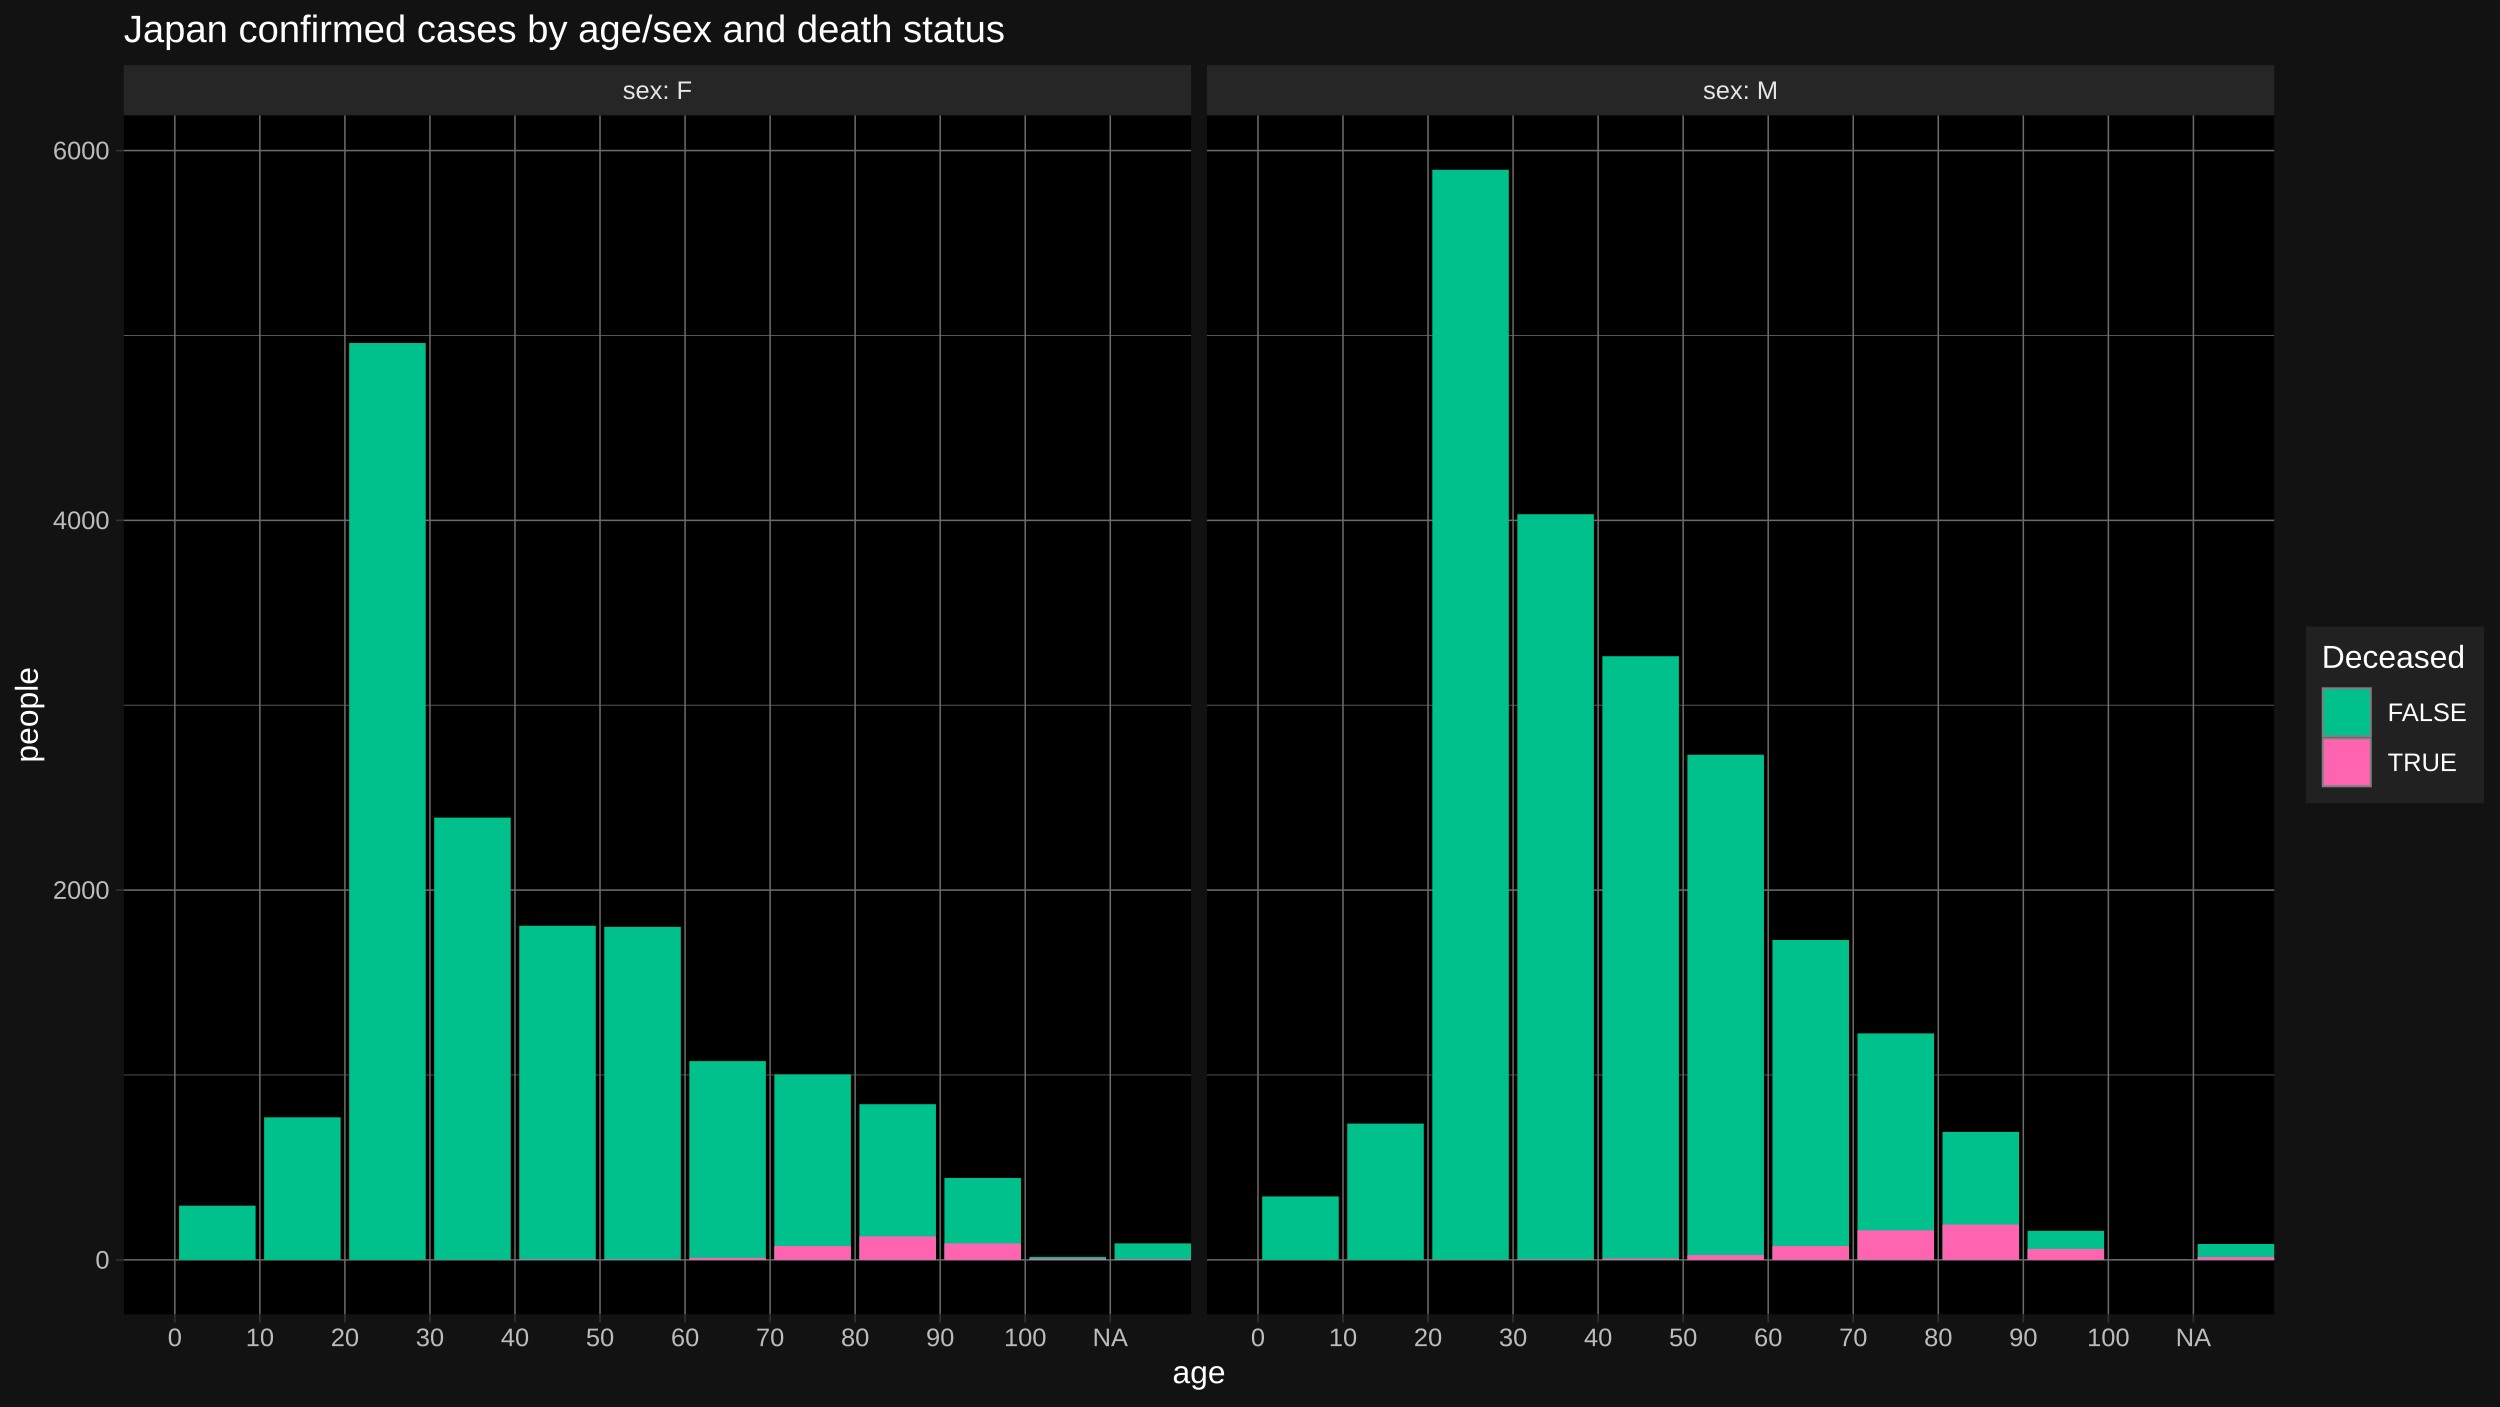
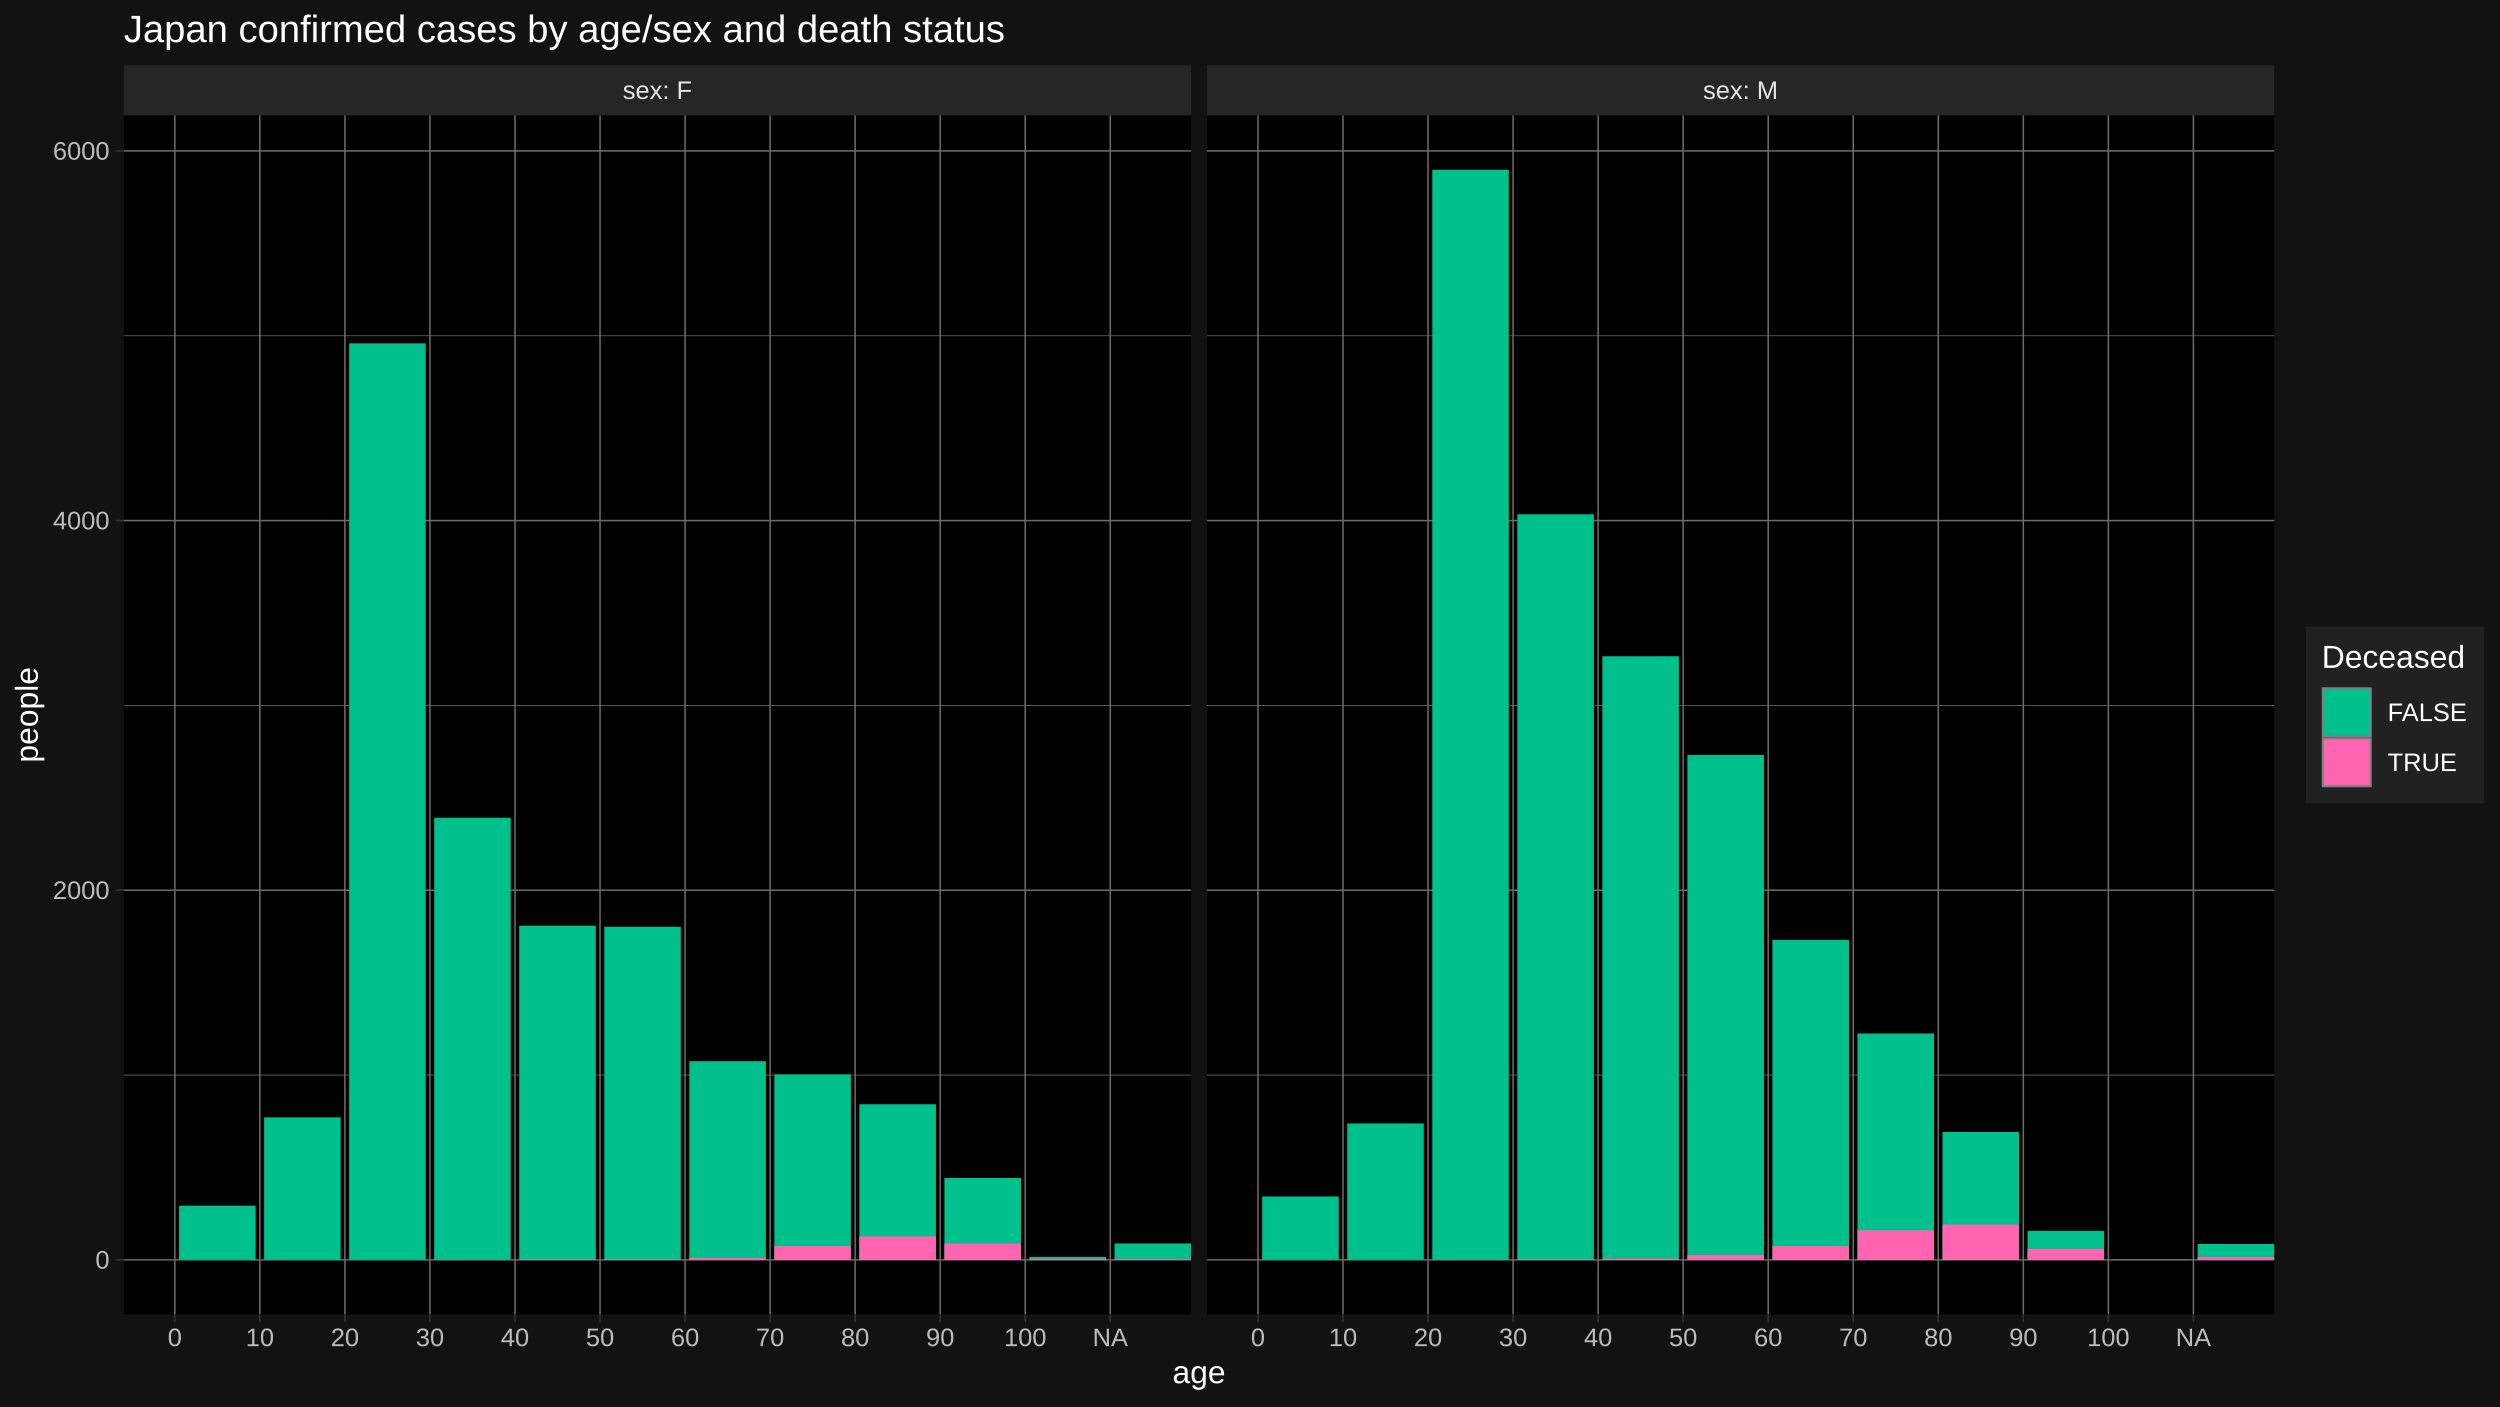
<svg xmlns="http://www.w3.org/2000/svg" viewBox="0 0 864.00 486.00">
  <defs>
    <style type="text/css">
    line, polyline, polygon, path, rect, circle {
      fill: none;
      stroke: #000000;
      stroke-linecap: round;
      stroke-linejoin: round;
      stroke-miterlimit: 10.00;
    }
  </style>
  </defs>
  <rect width="100%" height="100%" style="stroke: none; fill: #FFFFFF;" />
  <rect x="0.00" y="-0" width="864.00" height="486.00" style="stroke-width: 1.07; stroke: #121212; fill: #121212;" />
  <defs>
    <clipPath id="cpNDIuNzl8NDExLjY0fDQ1NC4yNXwzOS44NA==">
      <rect x="42.79" y="39.84" width="368.85" height="414.40" />
    </clipPath>
  </defs>
  <rect x="42.79" y="39.84" width="368.85" height="414.40" style="stroke-width: 1.07; stroke: none; fill: #000000;" clip-path="url(#cpNDIuNzl8NDExLjY0fDQ1NC4yNXwzOS44NA==)" />
-   <polyline points="42.79,371.51 411.64,371.51 " style="stroke-width: 0.27; stroke: #6B6B6B; stroke-linecap: butt;" clip-path="url(#cpNDIuNzl8NDExLjY0fDQ1NC4yNXwzOS44NA==)" />
-   <polyline points="42.79,243.72 411.64,243.72 " style="stroke-width: 0.27; stroke: #6B6B6B; stroke-linecap: butt;" clip-path="url(#cpNDIuNzl8NDExLjY0fDQ1NC4yNXwzOS44NA==)" />
-   <polyline points="42.79,115.93 411.64,115.93 " style="stroke-width: 0.27; stroke: #6B6B6B; stroke-linecap: butt;" clip-path="url(#cpNDIuNzl8NDExLjY0fDQ1NC4yNXwzOS44NA==)" />
+   <polyline points="42.79,371.54 411.64,371.54 " style="stroke-width: 0.27; stroke: #6B6B6B; stroke-linecap: butt;" clip-path="url(#cpNDIuNzl8NDExLjY0fDQ1NC4yNXwzOS44NA==)" />
+   <polyline points="42.79,243.79 411.64,243.79 " style="stroke-width: 0.27; stroke: #6B6B6B; stroke-linecap: butt;" clip-path="url(#cpNDIuNzl8NDExLjY0fDQ1NC4yNXwzOS44NA==)" />
+   <polyline points="42.79,116.04 411.64,116.04 " style="stroke-width: 0.27; stroke: #6B6B6B; stroke-linecap: butt;" clip-path="url(#cpNDIuNzl8NDExLjY0fDQ1NC4yNXwzOS44NA==)" />
  <polyline points="42.79,435.41 411.64,435.41 " style="stroke-width: 0.53; stroke: #6B6B6B; stroke-linecap: butt;" clip-path="url(#cpNDIuNzl8NDExLjY0fDQ1NC4yNXwzOS44NA==)" />
-   <polyline points="42.79,307.62 411.64,307.62 " style="stroke-width: 0.53; stroke: #6B6B6B; stroke-linecap: butt;" clip-path="url(#cpNDIuNzl8NDExLjY0fDQ1NC4yNXwzOS44NA==)" />
-   <polyline points="42.79,179.83 411.64,179.83 " style="stroke-width: 0.53; stroke: #6B6B6B; stroke-linecap: butt;" clip-path="url(#cpNDIuNzl8NDExLjY0fDQ1NC4yNXwzOS44NA==)" />
-   <polyline points="42.79,52.03 411.64,52.03 " style="stroke-width: 0.53; stroke: #6B6B6B; stroke-linecap: butt;" clip-path="url(#cpNDIuNzl8NDExLjY0fDQ1NC4yNXwzOS44NA==)" />
+   <polyline points="42.79,307.66 411.64,307.66 " style="stroke-width: 0.53; stroke: #6B6B6B; stroke-linecap: butt;" clip-path="url(#cpNDIuNzl8NDExLjY0fDQ1NC4yNXwzOS44NA==)" />
+   <polyline points="42.79,179.91 411.64,179.91 " style="stroke-width: 0.53; stroke: #6B6B6B; stroke-linecap: butt;" clip-path="url(#cpNDIuNzl8NDExLjY0fDQ1NC4yNXwzOS44NA==)" />
+   <polyline points="42.79,52.16 411.64,52.16 " style="stroke-width: 0.53; stroke: #6B6B6B; stroke-linecap: butt;" clip-path="url(#cpNDIuNzl8NDExLjY0fDQ1NC4yNXwzOS44NA==)" />
  <polyline points="60.42,454.25 60.42,39.84 " style="stroke-width: 0.53; stroke: #6B6B6B; stroke-linecap: butt;" clip-path="url(#cpNDIuNzl8NDExLjY0fDQ1NC4yNXwzOS44NA==)" />
  <polyline points="89.81,454.25 89.81,39.84 " style="stroke-width: 0.53; stroke: #6B6B6B; stroke-linecap: butt;" clip-path="url(#cpNDIuNzl8NDExLjY0fDQ1NC4yNXwzOS44NA==)" />
  <polyline points="119.20,454.25 119.20,39.84 " style="stroke-width: 0.53; stroke: #6B6B6B; stroke-linecap: butt;" clip-path="url(#cpNDIuNzl8NDExLjY0fDQ1NC4yNXwzOS44NA==)" />
  <polyline points="148.59,454.25 148.59,39.84 " style="stroke-width: 0.53; stroke: #6B6B6B; stroke-linecap: butt;" clip-path="url(#cpNDIuNzl8NDExLjY0fDQ1NC4yNXwzOS44NA==)" />
  <polyline points="177.98,454.25 177.98,39.84 " style="stroke-width: 0.53; stroke: #6B6B6B; stroke-linecap: butt;" clip-path="url(#cpNDIuNzl8NDExLjY0fDQ1NC4yNXwzOS44NA==)" />
  <polyline points="207.37,454.25 207.37,39.84 " style="stroke-width: 0.53; stroke: #6B6B6B; stroke-linecap: butt;" clip-path="url(#cpNDIuNzl8NDExLjY0fDQ1NC4yNXwzOS44NA==)" />
  <polyline points="236.76,454.25 236.76,39.84 " style="stroke-width: 0.53; stroke: #6B6B6B; stroke-linecap: butt;" clip-path="url(#cpNDIuNzl8NDExLjY0fDQ1NC4yNXwzOS44NA==)" />
  <polyline points="266.15,454.25 266.15,39.84 " style="stroke-width: 0.53; stroke: #6B6B6B; stroke-linecap: butt;" clip-path="url(#cpNDIuNzl8NDExLjY0fDQ1NC4yNXwzOS44NA==)" />
  <polyline points="295.54,454.25 295.54,39.84 " style="stroke-width: 0.53; stroke: #6B6B6B; stroke-linecap: butt;" clip-path="url(#cpNDIuNzl8NDExLjY0fDQ1NC4yNXwzOS44NA==)" />
  <polyline points="324.93,454.25 324.93,39.84 " style="stroke-width: 0.53; stroke: #6B6B6B; stroke-linecap: butt;" clip-path="url(#cpNDIuNzl8NDExLjY0fDQ1NC4yNXwzOS44NA==)" />
  <polyline points="354.32,454.25 354.32,39.84 " style="stroke-width: 0.53; stroke: #6B6B6B; stroke-linecap: butt;" clip-path="url(#cpNDIuNzl8NDExLjY0fDQ1NC4yNXwzOS44NA==)" />
  <polyline points="383.71,454.25 383.71,39.84 " style="stroke-width: 0.53; stroke: #6B6B6B; stroke-linecap: butt;" clip-path="url(#cpNDIuNzl8NDExLjY0fDQ1NC4yNXwzOS44NA==)" />
  <rect x="61.89" y="416.69" width="26.45" height="18.72" style="stroke-width: 1.07; stroke: none; stroke-linecap: butt; fill: #00C08B;" clip-path="url(#cpNDIuNzl8NDExLjY0fDQ1NC4yNXwzOS44NA==)" />
-   <rect x="91.28" y="386.15" width="26.45" height="49.26" style="stroke-width: 1.07; stroke: none; stroke-linecap: butt; fill: #00C08B;" clip-path="url(#cpNDIuNzl8NDExLjY0fDQ1NC4yNXwzOS44NA==)" />
-   <rect x="120.67" y="118.55" width="26.45" height="316.86" style="stroke-width: 1.07; stroke: none; stroke-linecap: butt; fill: #00C08B;" clip-path="url(#cpNDIuNzl8NDExLjY0fDQ1NC4yNXwzOS44NA==)" />
-   <rect x="150.06" y="282.57" width="26.45" height="152.84" style="stroke-width: 1.07; stroke: none; stroke-linecap: butt; fill: #00C08B;" clip-path="url(#cpNDIuNzl8NDExLjY0fDQ1NC4yNXwzOS44NA==)" />
+   <rect x="91.28" y="386.16" width="26.45" height="49.25" style="stroke-width: 1.07; stroke: none; stroke-linecap: butt; fill: #00C08B;" clip-path="url(#cpNDIuNzl8NDExLjY0fDQ1NC4yNXwzOS44NA==)" />
+   <rect x="120.67" y="118.66" width="26.45" height="316.75" style="stroke-width: 1.07; stroke: none; stroke-linecap: butt; fill: #00C08B;" clip-path="url(#cpNDIuNzl8NDExLjY0fDQ1NC4yNXwzOS44NA==)" />
+   <rect x="150.06" y="282.62" width="26.45" height="152.79" style="stroke-width: 1.07; stroke: none; stroke-linecap: butt; fill: #00C08B;" clip-path="url(#cpNDIuNzl8NDExLjY0fDQ1NC4yNXwzOS44NA==)" />
  <rect x="150.06" y="435.35" width="26.45" height="0.064" style="stroke-width: 1.07; stroke: none; stroke-linecap: butt; fill: #FF64B0;" clip-path="url(#cpNDIuNzl8NDExLjY0fDQ1NC4yNXwzOS44NA==)" />
-   <rect x="179.45" y="319.95" width="26.45" height="115.46" style="stroke-width: 1.07; stroke: none; stroke-linecap: butt; fill: #00C08B;" clip-path="url(#cpNDIuNzl8NDExLjY0fDQ1NC4yNXwzOS44NA==)" />
+   <rect x="179.45" y="319.93" width="26.45" height="115.48" style="stroke-width: 1.07; stroke: none; stroke-linecap: butt; fill: #00C08B;" clip-path="url(#cpNDIuNzl8NDExLjY0fDQ1NC4yNXwzOS44NA==)" />
  <rect x="179.45" y="435.22" width="26.45" height="0.19" style="stroke-width: 1.07; stroke: none; stroke-linecap: butt; fill: #FF64B0;" clip-path="url(#cpNDIuNzl8NDExLjY0fDQ1NC4yNXwzOS44NA==)" />
-   <rect x="208.84" y="320.33" width="26.45" height="115.08" style="stroke-width: 1.07; stroke: none; stroke-linecap: butt; fill: #00C08B;" clip-path="url(#cpNDIuNzl8NDExLjY0fDQ1NC4yNXwzOS44NA==)" />
+   <rect x="208.84" y="320.31" width="26.45" height="115.10" style="stroke-width: 1.07; stroke: none; stroke-linecap: butt; fill: #00C08B;" clip-path="url(#cpNDIuNzl8NDExLjY0fDQ1NC4yNXwzOS44NA==)" />
  <rect x="208.84" y="435.22" width="26.45" height="0.19" style="stroke-width: 1.07; stroke: none; stroke-linecap: butt; fill: #FF64B0;" clip-path="url(#cpNDIuNzl8NDExLjY0fDQ1NC4yNXwzOS44NA==)" />
-   <rect x="238.23" y="366.72" width="26.45" height="68.69" style="stroke-width: 1.07; stroke: none; stroke-linecap: butt; fill: #00C08B;" clip-path="url(#cpNDIuNzl8NDExLjY0fDQ1NC4yNXwzOS44NA==)" />
+   <rect x="238.23" y="366.75" width="26.45" height="68.66" style="stroke-width: 1.07; stroke: none; stroke-linecap: butt; fill: #00C08B;" clip-path="url(#cpNDIuNzl8NDExLjY0fDQ1NC4yNXwzOS44NA==)" />
  <rect x="238.23" y="434.71" width="26.45" height="0.70" style="stroke-width: 1.07; stroke: none; stroke-linecap: butt; fill: #FF64B0;" clip-path="url(#cpNDIuNzl8NDExLjY0fDQ1NC4yNXwzOS44NA==)" />
-   <rect x="267.62" y="371.32" width="26.45" height="64.09" style="stroke-width: 1.07; stroke: none; stroke-linecap: butt; fill: #00C08B;" clip-path="url(#cpNDIuNzl8NDExLjY0fDQ1NC4yNXwzOS44NA==)" />
+   <rect x="267.62" y="371.34" width="26.45" height="64.07" style="stroke-width: 1.07; stroke: none; stroke-linecap: butt; fill: #00C08B;" clip-path="url(#cpNDIuNzl8NDExLjY0fDQ1NC4yNXwzOS44NA==)" />
  <rect x="267.62" y="430.62" width="26.45" height="4.79" style="stroke-width: 1.07; stroke: none; stroke-linecap: butt; fill: #FF64B0;" clip-path="url(#cpNDIuNzl8NDExLjY0fDQ1NC4yNXwzOS44NA==)" />
-   <rect x="297.01" y="381.61" width="26.45" height="53.80" style="stroke-width: 1.07; stroke: none; stroke-linecap: butt; fill: #00C08B;" clip-path="url(#cpNDIuNzl8NDExLjY0fDQ1NC4yNXwzOS44NA==)" />
+   <rect x="297.01" y="381.63" width="26.45" height="53.78" style="stroke-width: 1.07; stroke: none; stroke-linecap: butt; fill: #00C08B;" clip-path="url(#cpNDIuNzl8NDExLjY0fDQ1NC4yNXwzOS44NA==)" />
  <rect x="297.01" y="427.30" width="26.45" height="8.11" style="stroke-width: 1.07; stroke: none; stroke-linecap: butt; fill: #FF64B0;" clip-path="url(#cpNDIuNzl8NDExLjY0fDQ1NC4yNXwzOS44NA==)" />
-   <rect x="326.40" y="407.10" width="26.45" height="28.31" style="stroke-width: 1.07; stroke: none; stroke-linecap: butt; fill: #00C08B;" clip-path="url(#cpNDIuNzl8NDExLjY0fDQ1NC4yNXwzOS44NA==)" />
-   <rect x="326.40" y="429.72" width="26.45" height="5.69" style="stroke-width: 1.07; stroke: none; stroke-linecap: butt; fill: #FF64B0;" clip-path="url(#cpNDIuNzl8NDExLjY0fDQ1NC4yNXwzOS44NA==)" />
+   <rect x="326.40" y="407.11" width="26.45" height="28.30" style="stroke-width: 1.07; stroke: none; stroke-linecap: butt; fill: #00C08B;" clip-path="url(#cpNDIuNzl8NDExLjY0fDQ1NC4yNXwzOS44NA==)" />
+   <rect x="326.40" y="429.73" width="26.45" height="5.68" style="stroke-width: 1.07; stroke: none; stroke-linecap: butt; fill: #FF64B0;" clip-path="url(#cpNDIuNzl8NDExLjY0fDQ1NC4yNXwzOS44NA==)" />
  <rect x="355.79" y="434.39" width="26.45" height="1.02" style="stroke-width: 1.07; stroke: none; stroke-linecap: butt; fill: #00C08B;" clip-path="url(#cpNDIuNzl8NDExLjY0fDQ1NC4yNXwzOS44NA==)" />
  <rect x="355.79" y="435.03" width="26.45" height="0.38" style="stroke-width: 1.07; stroke: none; stroke-linecap: butt; fill: #FF64B0;" clip-path="url(#cpNDIuNzl8NDExLjY0fDQ1NC4yNXwzOS44NA==)" />
-   <rect x="385.18" y="429.72" width="26.45" height="5.69" style="stroke-width: 1.07; stroke: none; stroke-linecap: butt; fill: #00C08B;" clip-path="url(#cpNDIuNzl8NDExLjY0fDQ1NC4yNXwzOS44NA==)" />
+   <rect x="385.18" y="429.73" width="26.45" height="5.68" style="stroke-width: 1.07; stroke: none; stroke-linecap: butt; fill: #00C08B;" clip-path="url(#cpNDIuNzl8NDExLjY0fDQ1NC4yNXwzOS44NA==)" />
  <rect x="385.18" y="435.15" width="26.45" height="0.26" style="stroke-width: 1.07; stroke: none; stroke-linecap: butt; fill: #FF64B0;" clip-path="url(#cpNDIuNzl8NDExLjY0fDQ1NC4yNXwzOS44NA==)" />
  <defs>
    <clipPath id="cpMC4wMHw4NjQuMDB8NDg2LjAwfDAuMDA=">
      <rect x="0.00" y="0.00" width="864.00" height="486.00" />
    </clipPath>
  </defs>
  <defs>
    <clipPath id="cpNDE3LjExfDc4NS45N3w0NTQuMjV8MzkuODQ=">
      <rect x="417.11" y="39.84" width="368.85" height="414.40" />
    </clipPath>
  </defs>
  <rect x="417.11" y="39.84" width="368.85" height="414.40" style="stroke-width: 1.07; stroke: none; fill: #000000;" clip-path="url(#cpNDE3LjExfDc4NS45N3w0NTQuMjV8MzkuODQ=)" />
-   <polyline points="417.11,371.51 785.97,371.51 " style="stroke-width: 0.27; stroke: #6B6B6B; stroke-linecap: butt;" clip-path="url(#cpNDE3LjExfDc4NS45N3w0NTQuMjV8MzkuODQ=)" />
-   <polyline points="417.11,243.72 785.97,243.72 " style="stroke-width: 0.27; stroke: #6B6B6B; stroke-linecap: butt;" clip-path="url(#cpNDE3LjExfDc4NS45N3w0NTQuMjV8MzkuODQ=)" />
-   <polyline points="417.11,115.93 785.97,115.93 " style="stroke-width: 0.27; stroke: #6B6B6B; stroke-linecap: butt;" clip-path="url(#cpNDE3LjExfDc4NS45N3w0NTQuMjV8MzkuODQ=)" />
+   <polyline points="417.11,371.54 785.97,371.54 " style="stroke-width: 0.27; stroke: #6B6B6B; stroke-linecap: butt;" clip-path="url(#cpNDE3LjExfDc4NS45N3w0NTQuMjV8MzkuODQ=)" />
+   <polyline points="417.11,243.79 785.97,243.79 " style="stroke-width: 0.27; stroke: #6B6B6B; stroke-linecap: butt;" clip-path="url(#cpNDE3LjExfDc4NS45N3w0NTQuMjV8MzkuODQ=)" />
+   <polyline points="417.11,116.04 785.97,116.04 " style="stroke-width: 0.27; stroke: #6B6B6B; stroke-linecap: butt;" clip-path="url(#cpNDE3LjExfDc4NS45N3w0NTQuMjV8MzkuODQ=)" />
  <polyline points="417.11,435.41 785.97,435.41 " style="stroke-width: 0.53; stroke: #6B6B6B; stroke-linecap: butt;" clip-path="url(#cpNDE3LjExfDc4NS45N3w0NTQuMjV8MzkuODQ=)" />
-   <polyline points="417.11,307.62 785.97,307.62 " style="stroke-width: 0.53; stroke: #6B6B6B; stroke-linecap: butt;" clip-path="url(#cpNDE3LjExfDc4NS45N3w0NTQuMjV8MzkuODQ=)" />
-   <polyline points="417.11,179.83 785.97,179.83 " style="stroke-width: 0.53; stroke: #6B6B6B; stroke-linecap: butt;" clip-path="url(#cpNDE3LjExfDc4NS45N3w0NTQuMjV8MzkuODQ=)" />
-   <polyline points="417.11,52.03 785.97,52.03 " style="stroke-width: 0.53; stroke: #6B6B6B; stroke-linecap: butt;" clip-path="url(#cpNDE3LjExfDc4NS45N3w0NTQuMjV8MzkuODQ=)" />
+   <polyline points="417.11,307.66 785.97,307.66 " style="stroke-width: 0.53; stroke: #6B6B6B; stroke-linecap: butt;" clip-path="url(#cpNDE3LjExfDc4NS45N3w0NTQuMjV8MzkuODQ=)" />
+   <polyline points="417.11,179.91 785.97,179.91 " style="stroke-width: 0.53; stroke: #6B6B6B; stroke-linecap: butt;" clip-path="url(#cpNDE3LjExfDc4NS45N3w0NTQuMjV8MzkuODQ=)" />
+   <polyline points="417.11,52.16 785.97,52.16 " style="stroke-width: 0.53; stroke: #6B6B6B; stroke-linecap: butt;" clip-path="url(#cpNDE3LjExfDc4NS45N3w0NTQuMjV8MzkuODQ=)" />
  <polyline points="434.75,454.25 434.75,39.84 " style="stroke-width: 0.53; stroke: #6B6B6B; stroke-linecap: butt;" clip-path="url(#cpNDE3LjExfDc4NS45N3w0NTQuMjV8MzkuODQ=)" />
  <polyline points="464.14,454.25 464.14,39.84 " style="stroke-width: 0.53; stroke: #6B6B6B; stroke-linecap: butt;" clip-path="url(#cpNDE3LjExfDc4NS45N3w0NTQuMjV8MzkuODQ=)" />
  <polyline points="493.53,454.25 493.53,39.84 " style="stroke-width: 0.53; stroke: #6B6B6B; stroke-linecap: butt;" clip-path="url(#cpNDE3LjExfDc4NS45N3w0NTQuMjV8MzkuODQ=)" />
  <polyline points="522.92,454.25 522.92,39.84 " style="stroke-width: 0.53; stroke: #6B6B6B; stroke-linecap: butt;" clip-path="url(#cpNDE3LjExfDc4NS45N3w0NTQuMjV8MzkuODQ=)" />
  <polyline points="552.31,454.25 552.31,39.84 " style="stroke-width: 0.53; stroke: #6B6B6B; stroke-linecap: butt;" clip-path="url(#cpNDE3LjExfDc4NS45N3w0NTQuMjV8MzkuODQ=)" />
  <polyline points="581.70,454.25 581.70,39.84 " style="stroke-width: 0.53; stroke: #6B6B6B; stroke-linecap: butt;" clip-path="url(#cpNDE3LjExfDc4NS45N3w0NTQuMjV8MzkuODQ=)" />
  <polyline points="611.09,454.25 611.09,39.84 " style="stroke-width: 0.53; stroke: #6B6B6B; stroke-linecap: butt;" clip-path="url(#cpNDE3LjExfDc4NS45N3w0NTQuMjV8MzkuODQ=)" />
  <polyline points="640.48,454.25 640.48,39.84 " style="stroke-width: 0.53; stroke: #6B6B6B; stroke-linecap: butt;" clip-path="url(#cpNDE3LjExfDc4NS45N3w0NTQuMjV8MzkuODQ=)" />
  <polyline points="669.87,454.25 669.87,39.84 " style="stroke-width: 0.53; stroke: #6B6B6B; stroke-linecap: butt;" clip-path="url(#cpNDE3LjExfDc4NS45N3w0NTQuMjV8MzkuODQ=)" />
  <polyline points="699.26,454.25 699.26,39.84 " style="stroke-width: 0.53; stroke: #6B6B6B; stroke-linecap: butt;" clip-path="url(#cpNDE3LjExfDc4NS45N3w0NTQuMjV8MzkuODQ=)" />
  <polyline points="728.65,454.25 728.65,39.84 " style="stroke-width: 0.53; stroke: #6B6B6B; stroke-linecap: butt;" clip-path="url(#cpNDE3LjExfDc4NS45N3w0NTQuMjV8MzkuODQ=)" />
  <polyline points="758.04,454.25 758.04,39.84 " style="stroke-width: 0.53; stroke: #6B6B6B; stroke-linecap: butt;" clip-path="url(#cpNDE3LjExfDc4NS45N3w0NTQuMjV8MzkuODQ=)" />
-   <rect x="436.22" y="413.49" width="26.45" height="21.92" style="stroke-width: 1.07; stroke: none; stroke-linecap: butt; fill: #00C08B;" clip-path="url(#cpNDE3LjExfDc4NS45N3w0NTQuMjV8MzkuODQ=)" />
-   <rect x="465.61" y="388.32" width="26.45" height="47.09" style="stroke-width: 1.07; stroke: none; stroke-linecap: butt; fill: #00C08B;" clip-path="url(#cpNDE3LjExfDc4NS45N3w0NTQuMjV8MzkuODQ=)" />
+   <rect x="436.22" y="413.50" width="26.45" height="21.91" style="stroke-width: 1.07; stroke: none; stroke-linecap: butt; fill: #00C08B;" clip-path="url(#cpNDE3LjExfDc4NS45N3w0NTQuMjV8MzkuODQ=)" />
+   <rect x="465.61" y="388.27" width="26.45" height="47.14" style="stroke-width: 1.07; stroke: none; stroke-linecap: butt; fill: #00C08B;" clip-path="url(#cpNDE3LjExfDc4NS45N3w0NTQuMjV8MzkuODQ=)" />
  <rect x="495.00" y="58.68" width="26.45" height="376.73" style="stroke-width: 1.07; stroke: none; stroke-linecap: butt; fill: #00C08B;" clip-path="url(#cpNDE3LjExfDc4NS45N3w0NTQuMjV8MzkuODQ=)" />
  <rect x="495.00" y="435.35" width="26.45" height="0.064" style="stroke-width: 1.07; stroke: none; stroke-linecap: butt; fill: #FF64B0;" clip-path="url(#cpNDE3LjExfDc4NS45N3w0NTQuMjV8MzkuODQ=)" />
-   <rect x="524.39" y="177.72" width="26.45" height="257.69" style="stroke-width: 1.07; stroke: none; stroke-linecap: butt; fill: #00C08B;" clip-path="url(#cpNDE3LjExfDc4NS45N3w0NTQuMjV8MzkuODQ=)" />
+   <rect x="524.39" y="177.74" width="26.45" height="257.67" style="stroke-width: 1.07; stroke: none; stroke-linecap: butt; fill: #00C08B;" clip-path="url(#cpNDE3LjExfDc4NS45N3w0NTQuMjV8MzkuODQ=)" />
  <rect x="524.39" y="435.22" width="26.45" height="0.19" style="stroke-width: 1.07; stroke: none; stroke-linecap: butt; fill: #FF64B0;" clip-path="url(#cpNDE3LjExfDc4NS45N3w0NTQuMjV8MzkuODQ=)" />
-   <rect x="553.78" y="226.79" width="26.45" height="208.62" style="stroke-width: 1.07; stroke: none; stroke-linecap: butt; fill: #00C08B;" clip-path="url(#cpNDE3LjExfDc4NS45N3w0NTQuMjV8MzkuODQ=)" />
+   <rect x="553.78" y="226.80" width="26.45" height="208.61" style="stroke-width: 1.07; stroke: none; stroke-linecap: butt; fill: #00C08B;" clip-path="url(#cpNDE3LjExfDc4NS45N3w0NTQuMjV8MzkuODQ=)" />
  <rect x="553.78" y="434.96" width="26.45" height="0.45" style="stroke-width: 1.07; stroke: none; stroke-linecap: butt; fill: #FF64B0;" clip-path="url(#cpNDE3LjExfDc4NS45N3w0NTQuMjV8MzkuODQ=)" />
-   <rect x="583.17" y="260.85" width="26.45" height="174.56" style="stroke-width: 1.07; stroke: none; stroke-linecap: butt; fill: #00C08B;" clip-path="url(#cpNDE3LjExfDc4NS45N3w0NTQuMjV8MzkuODQ=)" />
+   <rect x="583.17" y="260.91" width="26.45" height="174.50" style="stroke-width: 1.07; stroke: none; stroke-linecap: butt; fill: #00C08B;" clip-path="url(#cpNDE3LjExfDc4NS45N3w0NTQuMjV8MzkuODQ=)" />
  <rect x="583.17" y="433.75" width="26.45" height="1.66" style="stroke-width: 1.07; stroke: none; stroke-linecap: butt; fill: #FF64B0;" clip-path="url(#cpNDE3LjExfDc4NS45N3w0NTQuMjV8MzkuODQ=)" />
-   <rect x="612.56" y="324.87" width="26.45" height="110.54" style="stroke-width: 1.07; stroke: none; stroke-linecap: butt; fill: #00C08B;" clip-path="url(#cpNDE3LjExfDc4NS45N3w0NTQuMjV8MzkuODQ=)" />
+   <rect x="612.56" y="324.84" width="26.45" height="110.57" style="stroke-width: 1.07; stroke: none; stroke-linecap: butt; fill: #00C08B;" clip-path="url(#cpNDE3LjExfDc4NS45N3w0NTQuMjV8MzkuODQ=)" />
  <rect x="612.56" y="430.62" width="26.45" height="4.79" style="stroke-width: 1.07; stroke: none; stroke-linecap: butt; fill: #FF64B0;" clip-path="url(#cpNDE3LjExfDc4NS45N3w0NTQuMjV8MzkuODQ=)" />
-   <rect x="641.95" y="357.14" width="26.45" height="78.27" style="stroke-width: 1.07; stroke: none; stroke-linecap: butt; fill: #00C08B;" clip-path="url(#cpNDE3LjExfDc4NS45N3w0NTQuMjV8MzkuODQ=)" />
+   <rect x="641.95" y="357.16" width="26.45" height="78.25" style="stroke-width: 1.07; stroke: none; stroke-linecap: butt; fill: #00C08B;" clip-path="url(#cpNDE3LjExfDc4NS45N3w0NTQuMjV8MzkuODQ=)" />
  <rect x="641.95" y="425.19" width="26.45" height="10.22" style="stroke-width: 1.07; stroke: none; stroke-linecap: butt; fill: #FF64B0;" clip-path="url(#cpNDE3LjExfDc4NS45N3w0NTQuMjV8MzkuODQ=)" />
-   <rect x="671.34" y="391.19" width="26.45" height="44.22" style="stroke-width: 1.07; stroke: none; stroke-linecap: butt; fill: #00C08B;" clip-path="url(#cpNDE3LjExfDc4NS45N3w0NTQuMjV8MzkuODQ=)" />
+   <rect x="671.34" y="391.21" width="26.45" height="44.20" style="stroke-width: 1.07; stroke: none; stroke-linecap: butt; fill: #00C08B;" clip-path="url(#cpNDE3LjExfDc4NS45N3w0NTQuMjV8MzkuODQ=)" />
  <rect x="671.34" y="423.21" width="26.45" height="12.20" style="stroke-width: 1.07; stroke: none; stroke-linecap: butt; fill: #FF64B0;" clip-path="url(#cpNDE3LjExfDc4NS45N3w0NTQuMjV8MzkuODQ=)" />
  <rect x="700.73" y="425.38" width="26.45" height="10.03" style="stroke-width: 1.07; stroke: none; stroke-linecap: butt; fill: #00C08B;" clip-path="url(#cpNDE3LjExfDc4NS45N3w0NTQuMjV8MzkuODQ=)" />
  <rect x="700.73" y="431.64" width="26.45" height="3.77" style="stroke-width: 1.07; stroke: none; stroke-linecap: butt; fill: #FF64B0;" clip-path="url(#cpNDE3LjExfDc4NS45N3w0NTQuMjV8MzkuODQ=)" />
  <rect x="730.12" y="435.35" width="26.45" height="0.064" style="stroke-width: 1.07; stroke: none; stroke-linecap: butt; fill: #00C08B;" clip-path="url(#cpNDE3LjExfDc4NS45N3w0NTQuMjV8MzkuODQ=)" />
  <rect x="730.12" y="435.35" width="26.45" height="0.064" style="stroke-width: 1.07; stroke: none; stroke-linecap: butt; fill: #FF64B0;" clip-path="url(#cpNDE3LjExfDc4NS45N3w0NTQuMjV8MzkuODQ=)" />
-   <rect x="759.51" y="429.92" width="26.45" height="5.50" style="stroke-width: 1.07; stroke: none; stroke-linecap: butt; fill: #00C08B;" clip-path="url(#cpNDE3LjExfDc4NS45N3w0NTQuMjV8MzkuODQ=)" />
+   <rect x="759.51" y="429.92" width="26.45" height="5.49" style="stroke-width: 1.07; stroke: none; stroke-linecap: butt; fill: #00C08B;" clip-path="url(#cpNDE3LjExfDc4NS45N3w0NTQuMjV8MzkuODQ=)" />
  <rect x="759.51" y="434.45" width="26.45" height="0.96" style="stroke-width: 1.07; stroke: none; stroke-linecap: butt; fill: #FF64B0;" clip-path="url(#cpNDE3LjExfDc4NS45N3w0NTQuMjV8MzkuODQ=)" />
  <defs>
    <clipPath id="cpMC4wMHw4NjQuMDB8NDg2LjAwfDAuMDA=">
      <rect x="0.00" y="0.00" width="864.00" height="486.00" />
    </clipPath>
  </defs>
  <defs>
    <clipPath id="cpNDIuNzl8NDExLjY0fDM5Ljg0fDIyLjUz">
      <rect x="42.79" y="22.53" width="368.85" height="17.31" />
    </clipPath>
  </defs>
  <rect x="42.79" y="22.53" width="368.85" height="17.31" style="stroke-width: 1.07; stroke: none; fill: #262626;" clip-path="url(#cpNDIuNzl8NDExLjY0fDM5Ljg0fDIyLjUz)" />
  <g clip-path="url(#cpNDIuNzl8NDExLjY0fDM5Ljg0fDIyLjUz)">
    <text x="215.23" y="34.21" style="font-size: 8.80px; fill: #E5E5E5; font-family: Liberation Sans;" textLength="23.96px" lengthAdjust="spacingAndGlyphs">sex: F</text>
  </g>
  <defs>
    <clipPath id="cpMC4wMHw4NjQuMDB8NDg2LjAwfDAuMDA=">
      <rect x="0.00" y="0.00" width="864.00" height="486.00" />
    </clipPath>
  </defs>
  <defs>
    <clipPath id="cpNDE3LjExfDc4NS45N3wzOS44NHwyMi41Mw==">
      <rect x="417.11" y="22.53" width="368.85" height="17.31" />
    </clipPath>
  </defs>
  <rect x="417.11" y="22.53" width="368.85" height="17.31" style="stroke-width: 1.07; stroke: none; fill: #262626;" clip-path="url(#cpNDE3LjExfDc4NS45N3wzOS44NHwyMi41Mw==)" />
  <g clip-path="url(#cpNDE3LjExfDc4NS45N3wzOS44NHwyMi41Mw==)">
    <text x="588.58" y="34.21" style="font-size: 8.80px; fill: #E5E5E5; font-family: Liberation Sans;" textLength="25.91px" lengthAdjust="spacingAndGlyphs">sex: M</text>
  </g>
  <defs>
    <clipPath id="cpMC4wMHw4NjQuMDB8NDg2LjAwfDAuMDA=">
      <rect x="0.00" y="0.00" width="864.00" height="486.00" />
    </clipPath>
  </defs>
  <polyline points="60.42,456.99 60.42,454.25 " style="stroke-width: 0.53; stroke: #333333; stroke-linecap: butt;" clip-path="url(#cpMC4wMHw4NjQuMDB8NDg2LjAwfDAuMDA=)" />
  <polyline points="89.81,456.99 89.81,454.25 " style="stroke-width: 0.53; stroke: #333333; stroke-linecap: butt;" clip-path="url(#cpMC4wMHw4NjQuMDB8NDg2LjAwfDAuMDA=)" />
  <polyline points="119.20,456.99 119.20,454.25 " style="stroke-width: 0.53; stroke: #333333; stroke-linecap: butt;" clip-path="url(#cpMC4wMHw4NjQuMDB8NDg2LjAwfDAuMDA=)" />
  <polyline points="148.59,456.99 148.59,454.25 " style="stroke-width: 0.53; stroke: #333333; stroke-linecap: butt;" clip-path="url(#cpMC4wMHw4NjQuMDB8NDg2LjAwfDAuMDA=)" />
  <polyline points="177.98,456.99 177.98,454.25 " style="stroke-width: 0.53; stroke: #333333; stroke-linecap: butt;" clip-path="url(#cpMC4wMHw4NjQuMDB8NDg2LjAwfDAuMDA=)" />
  <polyline points="207.37,456.99 207.37,454.25 " style="stroke-width: 0.53; stroke: #333333; stroke-linecap: butt;" clip-path="url(#cpMC4wMHw4NjQuMDB8NDg2LjAwfDAuMDA=)" />
  <polyline points="236.76,456.99 236.76,454.25 " style="stroke-width: 0.53; stroke: #333333; stroke-linecap: butt;" clip-path="url(#cpMC4wMHw4NjQuMDB8NDg2LjAwfDAuMDA=)" />
  <polyline points="266.15,456.99 266.15,454.25 " style="stroke-width: 0.53; stroke: #333333; stroke-linecap: butt;" clip-path="url(#cpMC4wMHw4NjQuMDB8NDg2LjAwfDAuMDA=)" />
  <polyline points="295.54,456.99 295.54,454.25 " style="stroke-width: 0.53; stroke: #333333; stroke-linecap: butt;" clip-path="url(#cpMC4wMHw4NjQuMDB8NDg2LjAwfDAuMDA=)" />
  <polyline points="324.93,456.99 324.93,454.25 " style="stroke-width: 0.53; stroke: #333333; stroke-linecap: butt;" clip-path="url(#cpMC4wMHw4NjQuMDB8NDg2LjAwfDAuMDA=)" />
  <polyline points="354.32,456.99 354.32,454.25 " style="stroke-width: 0.53; stroke: #333333; stroke-linecap: butt;" clip-path="url(#cpMC4wMHw4NjQuMDB8NDg2LjAwfDAuMDA=)" />
  <polyline points="383.71,456.99 383.71,454.25 " style="stroke-width: 0.53; stroke: #333333; stroke-linecap: butt;" clip-path="url(#cpMC4wMHw4NjQuMDB8NDg2LjAwfDAuMDA=)" />
  <g clip-path="url(#cpMC4wMHw4NjQuMDB8NDg2LjAwfDAuMDA=)">
    <text x="57.97" y="465.23" style="font-size: 8.80px; fill: #BCBCBC; font-family: Liberation Sans;" textLength="4.89px" lengthAdjust="spacingAndGlyphs">0</text>
  </g>
  <g clip-path="url(#cpMC4wMHw4NjQuMDB8NDg2LjAwfDAuMDA=)">
    <text x="84.92" y="465.23" style="font-size: 8.80px; fill: #BCBCBC; font-family: Liberation Sans;" textLength="9.79px" lengthAdjust="spacingAndGlyphs">10</text>
  </g>
  <g clip-path="url(#cpMC4wMHw4NjQuMDB8NDg2LjAwfDAuMDA=)">
    <text x="114.31" y="465.23" style="font-size: 8.80px; fill: #BCBCBC; font-family: Liberation Sans;" textLength="9.79px" lengthAdjust="spacingAndGlyphs">20</text>
  </g>
  <g clip-path="url(#cpMC4wMHw4NjQuMDB8NDg2LjAwfDAuMDA=)">
    <text x="143.70" y="465.23" style="font-size: 8.80px; fill: #BCBCBC; font-family: Liberation Sans;" textLength="9.79px" lengthAdjust="spacingAndGlyphs">30</text>
  </g>
  <g clip-path="url(#cpMC4wMHw4NjQuMDB8NDg2LjAwfDAuMDA=)">
    <text x="173.09" y="465.23" style="font-size: 8.80px; fill: #BCBCBC; font-family: Liberation Sans;" textLength="9.79px" lengthAdjust="spacingAndGlyphs">40</text>
  </g>
  <g clip-path="url(#cpMC4wMHw4NjQuMDB8NDg2LjAwfDAuMDA=)">
    <text x="202.48" y="465.23" style="font-size: 8.80px; fill: #BCBCBC; font-family: Liberation Sans;" textLength="9.79px" lengthAdjust="spacingAndGlyphs">50</text>
  </g>
  <g clip-path="url(#cpMC4wMHw4NjQuMDB8NDg2LjAwfDAuMDA=)">
    <text x="231.87" y="465.23" style="font-size: 8.80px; fill: #BCBCBC; font-family: Liberation Sans;" textLength="9.79px" lengthAdjust="spacingAndGlyphs">60</text>
  </g>
  <g clip-path="url(#cpMC4wMHw4NjQuMDB8NDg2LjAwfDAuMDA=)">
    <text x="261.26" y="465.23" style="font-size: 8.80px; fill: #BCBCBC; font-family: Liberation Sans;" textLength="9.79px" lengthAdjust="spacingAndGlyphs">70</text>
  </g>
  <g clip-path="url(#cpMC4wMHw4NjQuMDB8NDg2LjAwfDAuMDA=)">
    <text x="290.65" y="465.23" style="font-size: 8.80px; fill: #BCBCBC; font-family: Liberation Sans;" textLength="9.79px" lengthAdjust="spacingAndGlyphs">80</text>
  </g>
  <g clip-path="url(#cpMC4wMHw4NjQuMDB8NDg2LjAwfDAuMDA=)">
    <text x="320.04" y="465.23" style="font-size: 8.80px; fill: #BCBCBC; font-family: Liberation Sans;" textLength="9.79px" lengthAdjust="spacingAndGlyphs">90</text>
  </g>
  <g clip-path="url(#cpMC4wMHw4NjQuMDB8NDg2LjAwfDAuMDA=)">
    <text x="346.98" y="465.23" style="font-size: 8.80px; fill: #BCBCBC; font-family: Liberation Sans;" textLength="14.68px" lengthAdjust="spacingAndGlyphs">100</text>
  </g>
  <g clip-path="url(#cpMC4wMHw4NjQuMDB8NDg2LjAwfDAuMDA=)">
    <text x="377.60" y="465.23" style="font-size: 8.80px; fill: #BCBCBC; font-family: Liberation Sans;" textLength="12.22px" lengthAdjust="spacingAndGlyphs">NA</text>
  </g>
  <polyline points="434.75,456.99 434.75,454.25 " style="stroke-width: 0.53; stroke: #333333; stroke-linecap: butt;" clip-path="url(#cpMC4wMHw4NjQuMDB8NDg2LjAwfDAuMDA=)" />
  <polyline points="464.14,456.99 464.14,454.25 " style="stroke-width: 0.53; stroke: #333333; stroke-linecap: butt;" clip-path="url(#cpMC4wMHw4NjQuMDB8NDg2LjAwfDAuMDA=)" />
  <polyline points="493.53,456.99 493.53,454.25 " style="stroke-width: 0.53; stroke: #333333; stroke-linecap: butt;" clip-path="url(#cpMC4wMHw4NjQuMDB8NDg2LjAwfDAuMDA=)" />
  <polyline points="522.92,456.99 522.92,454.25 " style="stroke-width: 0.53; stroke: #333333; stroke-linecap: butt;" clip-path="url(#cpMC4wMHw4NjQuMDB8NDg2LjAwfDAuMDA=)" />
  <polyline points="552.31,456.99 552.31,454.25 " style="stroke-width: 0.53; stroke: #333333; stroke-linecap: butt;" clip-path="url(#cpMC4wMHw4NjQuMDB8NDg2LjAwfDAuMDA=)" />
  <polyline points="581.70,456.99 581.70,454.25 " style="stroke-width: 0.53; stroke: #333333; stroke-linecap: butt;" clip-path="url(#cpMC4wMHw4NjQuMDB8NDg2LjAwfDAuMDA=)" />
  <polyline points="611.09,456.99 611.09,454.25 " style="stroke-width: 0.53; stroke: #333333; stroke-linecap: butt;" clip-path="url(#cpMC4wMHw4NjQuMDB8NDg2LjAwfDAuMDA=)" />
  <polyline points="640.48,456.99 640.48,454.25 " style="stroke-width: 0.53; stroke: #333333; stroke-linecap: butt;" clip-path="url(#cpMC4wMHw4NjQuMDB8NDg2LjAwfDAuMDA=)" />
  <polyline points="669.87,456.99 669.87,454.25 " style="stroke-width: 0.53; stroke: #333333; stroke-linecap: butt;" clip-path="url(#cpMC4wMHw4NjQuMDB8NDg2LjAwfDAuMDA=)" />
  <polyline points="699.26,456.99 699.26,454.25 " style="stroke-width: 0.53; stroke: #333333; stroke-linecap: butt;" clip-path="url(#cpMC4wMHw4NjQuMDB8NDg2LjAwfDAuMDA=)" />
  <polyline points="728.65,456.99 728.65,454.25 " style="stroke-width: 0.53; stroke: #333333; stroke-linecap: butt;" clip-path="url(#cpMC4wMHw4NjQuMDB8NDg2LjAwfDAuMDA=)" />
  <polyline points="758.04,456.99 758.04,454.25 " style="stroke-width: 0.53; stroke: #333333; stroke-linecap: butt;" clip-path="url(#cpMC4wMHw4NjQuMDB8NDg2LjAwfDAuMDA=)" />
  <g clip-path="url(#cpMC4wMHw4NjQuMDB8NDg2LjAwfDAuMDA=)">
    <text x="432.30" y="465.23" style="font-size: 8.80px; fill: #BCBCBC; font-family: Liberation Sans;" textLength="4.89px" lengthAdjust="spacingAndGlyphs">0</text>
  </g>
  <g clip-path="url(#cpMC4wMHw4NjQuMDB8NDg2LjAwfDAuMDA=)">
    <text x="459.25" y="465.23" style="font-size: 8.80px; fill: #BCBCBC; font-family: Liberation Sans;" textLength="9.79px" lengthAdjust="spacingAndGlyphs">10</text>
  </g>
  <g clip-path="url(#cpMC4wMHw4NjQuMDB8NDg2LjAwfDAuMDA=)">
    <text x="488.64" y="465.23" style="font-size: 8.80px; fill: #BCBCBC; font-family: Liberation Sans;" textLength="9.79px" lengthAdjust="spacingAndGlyphs">20</text>
  </g>
  <g clip-path="url(#cpMC4wMHw4NjQuMDB8NDg2LjAwfDAuMDA=)">
    <text x="518.03" y="465.23" style="font-size: 8.80px; fill: #BCBCBC; font-family: Liberation Sans;" textLength="9.79px" lengthAdjust="spacingAndGlyphs">30</text>
  </g>
  <g clip-path="url(#cpMC4wMHw4NjQuMDB8NDg2LjAwfDAuMDA=)">
    <text x="547.42" y="465.23" style="font-size: 8.80px; fill: #BCBCBC; font-family: Liberation Sans;" textLength="9.79px" lengthAdjust="spacingAndGlyphs">40</text>
  </g>
  <g clip-path="url(#cpMC4wMHw4NjQuMDB8NDg2LjAwfDAuMDA=)">
    <text x="576.81" y="465.23" style="font-size: 8.80px; fill: #BCBCBC; font-family: Liberation Sans;" textLength="9.79px" lengthAdjust="spacingAndGlyphs">50</text>
  </g>
  <g clip-path="url(#cpMC4wMHw4NjQuMDB8NDg2LjAwfDAuMDA=)">
    <text x="606.20" y="465.23" style="font-size: 8.80px; fill: #BCBCBC; font-family: Liberation Sans;" textLength="9.79px" lengthAdjust="spacingAndGlyphs">60</text>
  </g>
  <g clip-path="url(#cpMC4wMHw4NjQuMDB8NDg2LjAwfDAuMDA=)">
    <text x="635.59" y="465.23" style="font-size: 8.80px; fill: #BCBCBC; font-family: Liberation Sans;" textLength="9.79px" lengthAdjust="spacingAndGlyphs">70</text>
  </g>
  <g clip-path="url(#cpMC4wMHw4NjQuMDB8NDg2LjAwfDAuMDA=)">
    <text x="664.98" y="465.23" style="font-size: 8.80px; fill: #BCBCBC; font-family: Liberation Sans;" textLength="9.79px" lengthAdjust="spacingAndGlyphs">80</text>
  </g>
  <g clip-path="url(#cpMC4wMHw4NjQuMDB8NDg2LjAwfDAuMDA=)">
    <text x="694.37" y="465.23" style="font-size: 8.80px; fill: #BCBCBC; font-family: Liberation Sans;" textLength="9.79px" lengthAdjust="spacingAndGlyphs">90</text>
  </g>
  <g clip-path="url(#cpMC4wMHw4NjQuMDB8NDg2LjAwfDAuMDA=)">
    <text x="721.31" y="465.23" style="font-size: 8.80px; fill: #BCBCBC; font-family: Liberation Sans;" textLength="14.68px" lengthAdjust="spacingAndGlyphs">100</text>
  </g>
  <g clip-path="url(#cpMC4wMHw4NjQuMDB8NDg2LjAwfDAuMDA=)">
    <text x="751.93" y="465.23" style="font-size: 8.80px; fill: #BCBCBC; font-family: Liberation Sans;" textLength="12.22px" lengthAdjust="spacingAndGlyphs">NA</text>
  </g>
  <g clip-path="url(#cpMC4wMHw4NjQuMDB8NDg2LjAwfDAuMDA=)">
    <text x="32.96" y="438.44" style="font-size: 8.80px; fill: #BCBCBC; font-family: Liberation Sans;" textLength="4.89px" lengthAdjust="spacingAndGlyphs">0</text>
  </g>
  <g clip-path="url(#cpMC4wMHw4NjQuMDB8NDg2LjAwfDAuMDA=)">
-     <text x="18.28" y="310.65" style="font-size: 8.80px; fill: #BCBCBC; font-family: Liberation Sans;" textLength="19.58px" lengthAdjust="spacingAndGlyphs">2000</text>
-   </g>
-   <g clip-path="url(#cpMC4wMHw4NjQuMDB8NDg2LjAwfDAuMDA=)">
-     <text x="18.28" y="182.85" style="font-size: 8.80px; fill: #BCBCBC; font-family: Liberation Sans;" textLength="19.58px" lengthAdjust="spacingAndGlyphs">4000</text>
-   </g>
-   <g clip-path="url(#cpMC4wMHw4NjQuMDB8NDg2LjAwfDAuMDA=)">
-     <text x="18.28" y="55.06" style="font-size: 8.80px; fill: #BCBCBC; font-family: Liberation Sans;" textLength="19.58px" lengthAdjust="spacingAndGlyphs">6000</text>
+     <text x="18.28" y="310.69" style="font-size: 8.80px; fill: #BCBCBC; font-family: Liberation Sans;" textLength="19.58px" lengthAdjust="spacingAndGlyphs">2000</text>
+   </g>
+   <g clip-path="url(#cpMC4wMHw4NjQuMDB8NDg2LjAwfDAuMDA=)">
+     <text x="18.28" y="182.94" style="font-size: 8.80px; fill: #BCBCBC; font-family: Liberation Sans;" textLength="19.58px" lengthAdjust="spacingAndGlyphs">4000</text>
+   </g>
+   <g clip-path="url(#cpMC4wMHw4NjQuMDB8NDg2LjAwfDAuMDA=)">
+     <text x="18.28" y="55.19" style="font-size: 8.80px; fill: #BCBCBC; font-family: Liberation Sans;" textLength="19.58px" lengthAdjust="spacingAndGlyphs">6000</text>
  </g>
  <polyline points="40.05,435.41 42.79,435.41 " style="stroke-width: 0.53; stroke: #333333; stroke-linecap: butt;" clip-path="url(#cpMC4wMHw4NjQuMDB8NDg2LjAwfDAuMDA=)" />
-   <polyline points="40.05,307.62 42.79,307.62 " style="stroke-width: 0.53; stroke: #333333; stroke-linecap: butt;" clip-path="url(#cpMC4wMHw4NjQuMDB8NDg2LjAwfDAuMDA=)" />
-   <polyline points="40.05,179.83 42.79,179.83 " style="stroke-width: 0.53; stroke: #333333; stroke-linecap: butt;" clip-path="url(#cpMC4wMHw4NjQuMDB8NDg2LjAwfDAuMDA=)" />
-   <polyline points="40.05,52.03 42.79,52.03 " style="stroke-width: 0.53; stroke: #333333; stroke-linecap: butt;" clip-path="url(#cpMC4wMHw4NjQuMDB8NDg2LjAwfDAuMDA=)" />
+   <polyline points="40.05,307.66 42.79,307.66 " style="stroke-width: 0.53; stroke: #333333; stroke-linecap: butt;" clip-path="url(#cpMC4wMHw4NjQuMDB8NDg2LjAwfDAuMDA=)" />
+   <polyline points="40.05,179.91 42.79,179.91 " style="stroke-width: 0.53; stroke: #333333; stroke-linecap: butt;" clip-path="url(#cpMC4wMHw4NjQuMDB8NDg2LjAwfDAuMDA=)" />
+   <polyline points="40.05,52.16 42.79,52.16 " style="stroke-width: 0.53; stroke: #333333; stroke-linecap: butt;" clip-path="url(#cpMC4wMHw4NjQuMDB8NDg2LjAwfDAuMDA=)" />
  <g clip-path="url(#cpMC4wMHw4NjQuMDB8NDg2LjAwfDAuMDA=)">
    <text x="405.20" y="478.03" style="font-size: 11.00px; fill: #FFFFFF; font-family: Liberation Sans;" textLength="18.35px" lengthAdjust="spacingAndGlyphs">age</text>
  </g>
  <g clip-path="url(#cpMC4wMHw4NjQuMDB8NDg2LjAwfDAuMDA=)">
    <text transform="translate(13.05,263.56) rotate(-90)" style="font-size: 11.00px; fill: #FFFFFF; font-family: Liberation Sans;" textLength="33.03px" lengthAdjust="spacingAndGlyphs">people</text>
  </g>
  <rect x="796.92" y="216.52" width="61.60" height="61.06" style="stroke-width: 1.07; stroke: none; fill: #212121;" clip-path="url(#cpMC4wMHw4NjQuMDB8NDg2LjAwfDAuMDA=)" />
  <g clip-path="url(#cpMC4wMHw4NjQuMDB8NDg2LjAwfDAuMDA=)">
    <text x="802.40" y="230.81" style="font-size: 11.00px; fill: #FFFFFF; font-family: Liberation Sans;" textLength="49.53px" lengthAdjust="spacingAndGlyphs">Deceased</text>
  </g>
  <rect x="802.40" y="237.53" width="17.28" height="17.28" style="stroke-width: 1.07; stroke: none; fill: #7F7F7F;" clip-path="url(#cpMC4wMHw4NjQuMDB8NDg2LjAwfDAuMDA=)" />
  <rect x="803.11" y="238.24" width="15.86" height="15.86" style="stroke-width: 1.07; stroke: none; stroke-linejoin: miter; fill: #00C08B;" clip-path="url(#cpMC4wMHw4NjQuMDB8NDg2LjAwfDAuMDA=)" />
  <rect x="802.40" y="254.81" width="17.28" height="17.28" style="stroke-width: 1.07; stroke: none; fill: #7F7F7F;" clip-path="url(#cpMC4wMHw4NjQuMDB8NDg2LjAwfDAuMDA=)" />
  <rect x="803.11" y="255.52" width="15.86" height="15.86" style="stroke-width: 1.07; stroke: none; stroke-linejoin: miter; fill: #FF64B0;" clip-path="url(#cpMC4wMHw4NjQuMDB8NDg2LjAwfDAuMDA=)" />
  <g clip-path="url(#cpMC4wMHw4NjQuMDB8NDg2LjAwfDAuMDA=)">
    <text x="825.16" y="249.20" style="font-size: 8.80px; fill: #FFFFFF; font-family: Liberation Sans;" textLength="27.88px" lengthAdjust="spacingAndGlyphs">FALSE</text>
  </g>
  <g clip-path="url(#cpMC4wMHw4NjQuMDB8NDg2LjAwfDAuMDA=)">
    <text x="825.16" y="266.48" style="font-size: 8.80px; fill: #FFFFFF; font-family: Liberation Sans;" textLength="23.96px" lengthAdjust="spacingAndGlyphs">TRUE</text>
  </g>
  <g clip-path="url(#cpMC4wMHw4NjQuMDB8NDg2LjAwfDAuMDA=)">
    <text x="42.79" y="14.56" style="font-size: 13.20px; fill: #FFFFFF; font-family: Liberation Sans;" textLength="304.52px" lengthAdjust="spacingAndGlyphs">Japan confirmed cases by age/sex and death status</text>
  </g>
</svg>
